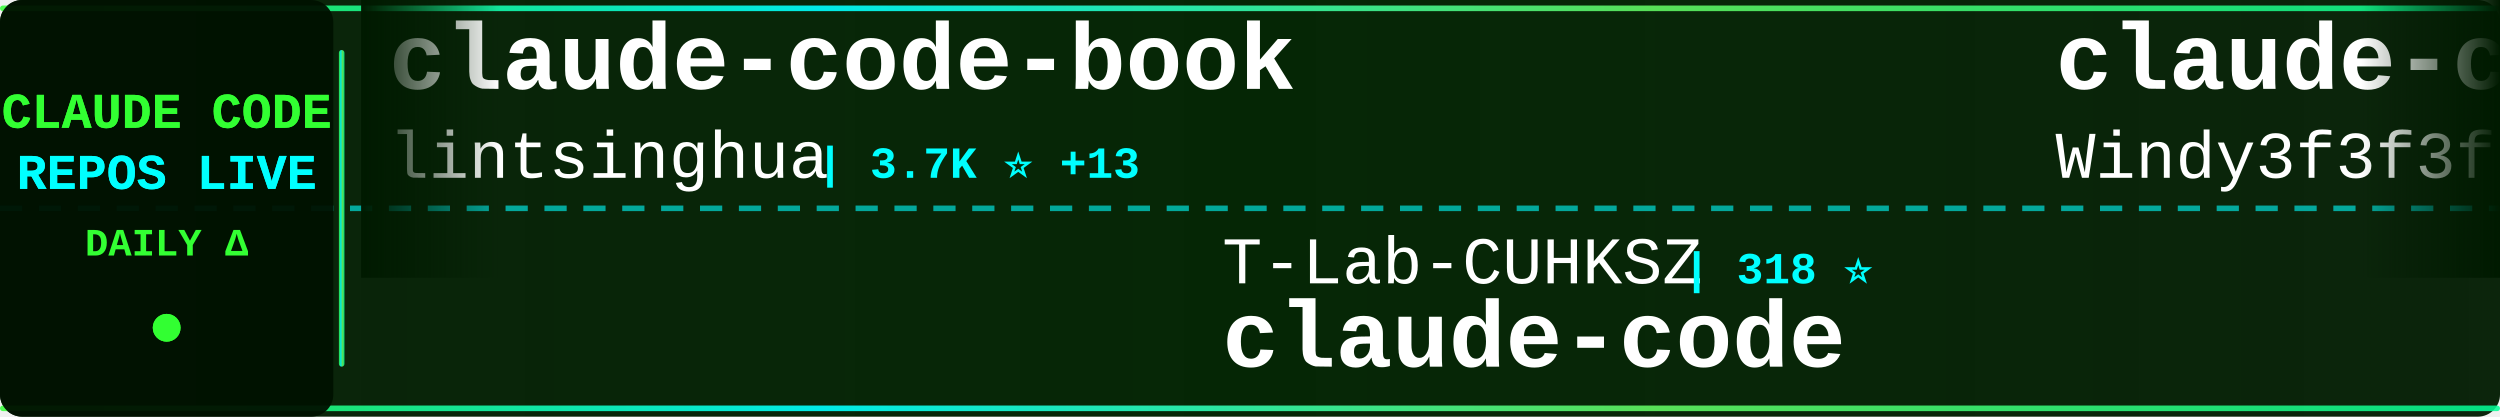
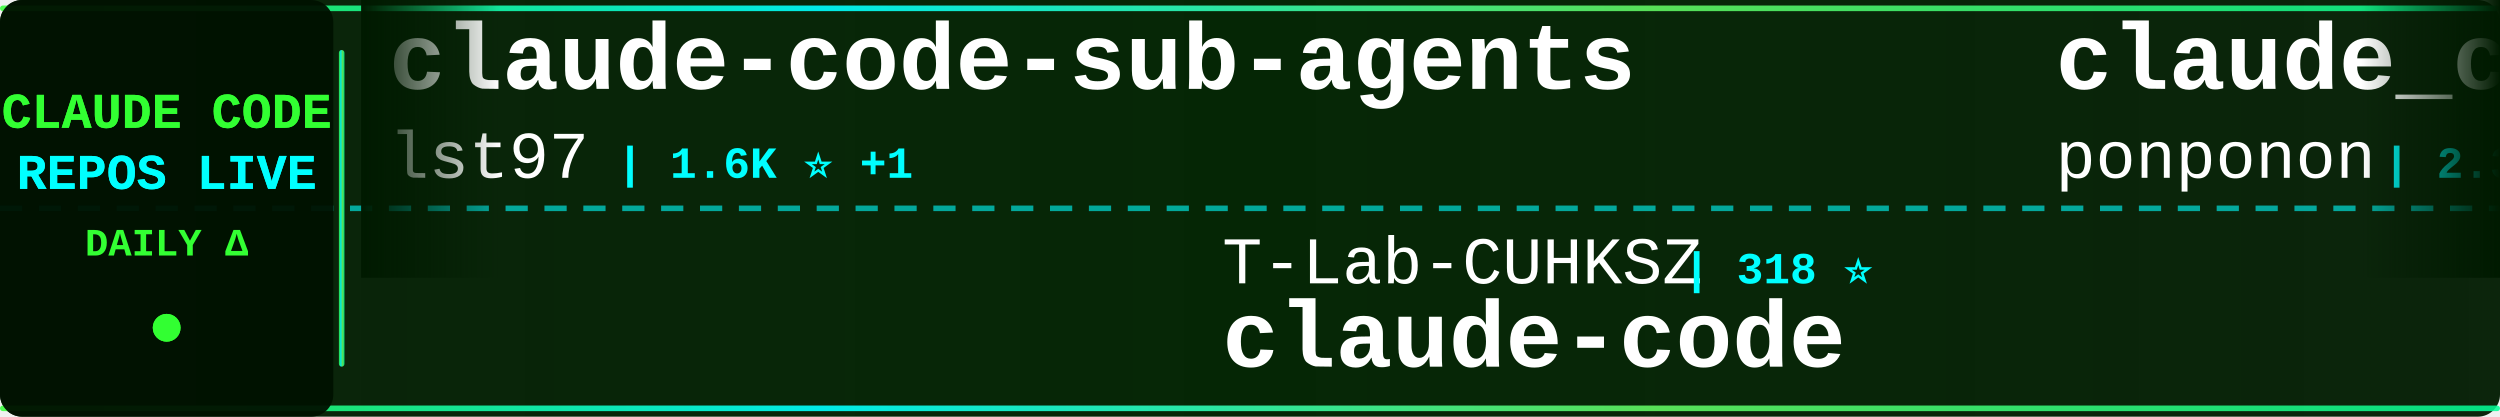
<svg xmlns="http://www.w3.org/2000/svg" width="900" height="150">
  <defs>
    <linearGradient id="tickerBg" x1="0%" y1="0%" x2="100%" y2="0%">
      <stop offset="0%" style="stop-color:#001a00;stop-opacity:0.95" />
      <stop offset="50%" style="stop-color:#002200;stop-opacity:0.98" />
      <stop offset="100%" style="stop-color:#001a00;stop-opacity:0.95" />
    </linearGradient>
    <linearGradient id="borderGrad" x1="0%" y1="0%" x2="100%" y2="0%">
      <stop offset="0%" style="stop-color:#33ff33;stop-opacity:0.85">
        <animate attributeName="stop-opacity" values="0.85;1;0.85" dur="2s" repeatCount="indefinite" />
      </stop>
      <stop offset="33%" style="stop-color:#00ffff;stop-opacity:0.9">
        <animate attributeName="stop-opacity" values="0.9;1;0.9" dur="2.2s" repeatCount="indefinite" />
      </stop>
      <stop offset="66%" style="stop-color:#66ff66;stop-opacity:0.85">
        <animate attributeName="stop-opacity" values="0.85;1;0.85" dur="1.8s" repeatCount="indefinite" />
      </stop>
      <stop offset="100%" style="stop-color:#00ff99;stop-opacity:0.85">
        <animate attributeName="stop-opacity" values="0.85;1;0.85" dur="2s" repeatCount="indefinite" />
      </stop>
    </linearGradient>
    <filter id="textGlow">
      <feGaussianBlur stdDeviation="0.1" result="coloredBlur" />
      <feMerge>
        <feMergeNode in="coloredBlur" />
        <feMergeNode in="SourceGraphic" />
      </feMerge>
    </filter>
    <filter id="metricGlow">
      <feGaussianBlur stdDeviation="0.2" result="coloredBlur" />
      <feMerge>
        <feMergeNode in="coloredBlur" />
        <feMergeNode in="SourceGraphic" />
      </feMerge>
    </filter>
    <linearGradient id="leftFade" x1="0%" y1="0%" x2="100%" y2="0%">
      <stop offset="0%" style="stop-color:#001a00;stop-opacity:1" />
      <stop offset="100%" style="stop-color:#001a00;stop-opacity:0" />
    </linearGradient>
    <linearGradient id="rightFade" x1="0%" y1="0%" x2="100%" y2="0%">
      <stop offset="0%" style="stop-color:#001a00;stop-opacity:0" />
      <stop offset="100%" style="stop-color:#001a00;stop-opacity:1" />
    </linearGradient>
  </defs>
  <rect width="900" height="150" fill="url(#tickerBg)" rx="8" />
  <rect x="0" y="2" width="900" height="2" fill="url(#borderGrad)" rx="1" />
  <rect x="0" y="146" width="900" height="2" fill="url(#borderGrad)" rx="1" />
  <line x1="0" y1="75" x2="900" y2="75" stroke="#00ffff" stroke-width="2" stroke-dasharray="8 6" opacity="0.6" />
  <rect x="0" y="0" width="120" height="150" fill="#001100" opacity="0.95" rx="8" />
  <text x="60" y="46" font-family="'Courier New', monospace" font-size="18" font-weight="bold" fill="#33ff33" text-anchor="middle" filter="url(#textGlow)">
    CLAUDE CODE
  </text>
  <text x="60" y="68" font-family="'Courier New', monospace" font-size="18" font-weight="bold" fill="#00ffff" text-anchor="middle" filter="url(#textGlow)">
    REPOS LIVE
  </text>
  <text x="60" y="92" font-family="'Courier New', monospace" font-size="14" font-weight="bold" fill="#33ff33" text-anchor="middle">
    DAILY Δ
  </text>
  <circle cx="60" cy="118" r="5" fill="#33ff33" filter="url(#metricGlow)">
    <animate attributeName="r" values="4;6;4" dur="1.5s" repeatCount="indefinite" />
    <animate attributeName="opacity" values="0.6;1;0.6" dur="1.5s" repeatCount="indefinite" />
  </circle>
  <rect x="122" y="18" width="2" height="114" fill="url(#borderGrad)" rx="1" />
  <clipPath id="tickerClip">
    <rect x="130" y="0" width="770" height="150" />
  </clipPath>
  <g clip-path="url(#tickerClip)">
    <g id="tickerItems">
      <animateTransform attributeName="transform" attributeType="XML" type="translate" from="0 0" to="-3000 0" dur="54s" repeatCount="indefinite" />
      <g transform="translate(0, 0)">
-         <text x="140" y="32" font-family="'Courier New', monospace" font-size="34" font-weight="bold" fill="#ffffff">claude-code-book</text>
-         <text x="140" y="64" font-family="'Courier New', monospace" font-size="24" font-weight="normal" fill="#ffffff" opacity="1.0">lintsinghua</text>
-         <text x="294" y="64" font-family="'Courier New', monospace" font-size="16" font-weight="bold" fill="#00ffff"> | 3.7K ⭐ +13</text>
+         <text x="140" y="32" font-family="'Courier New', monospace" font-size="34" font-weight="bold" fill="#ffffff">claude-code-sub-agents</text>
+         <text x="140" y="64" font-family="'Courier New', monospace" font-size="24" font-weight="normal" fill="#ffffff" opacity="1.0">lst97</text>
+         <text x="222" y="64" font-family="'Courier New', monospace" font-size="16" font-weight="bold" fill="#00ffff"> | 1.6K ⭐ +1</text>
      </g>
      <g transform="translate(300, 0)">
        <text x="140" y="102" font-family="'Courier New', monospace" font-size="24" font-weight="normal" fill="#ffffff" opacity="1.0">T-Lab-CUHKSZ</text>
        <text x="306" y="102" font-family="'Courier New', monospace" font-size="16" font-weight="bold" fill="#00ffff"> | 318 ⭐</text>
        <text x="140" y="132" font-family="'Courier New', monospace" font-size="34" font-weight="bold" fill="#ffffff">claude-code</text>
      </g>
      <g transform="translate(600, 0)">
-         <text x="140" y="32" font-family="'Courier New', monospace" font-size="34" font-weight="bold" fill="#ffffff">claude-code-from-scratch</text>
-         <text x="140" y="64" font-family="'Courier New', monospace" font-size="24" font-weight="normal" fill="#ffffff" opacity="1.0">Windy3f3f3f3f</text>
-         <text x="318" y="64" font-family="'Courier New', monospace" font-size="16" font-weight="bold" fill="#00ffff"> | 1.4K ⭐ +1</text>
+         <text x="140" y="32" font-family="'Courier New', monospace" font-size="34" font-weight="bold" fill="#ffffff">claude_code_src</text>
+         <text x="140" y="64" font-family="'Courier New', monospace" font-size="24" font-weight="normal" fill="#ffffff" opacity="1.0">ponponon</text>
+         <text x="258" y="64" font-family="'Courier New', monospace" font-size="16" font-weight="bold" fill="#00ffff"> | 2.3K ⭐ +2</text>
      </g>
      <g transform="translate(900, 0)">
-         <text x="140" y="102" font-family="'Courier New', monospace" font-size="24" font-weight="normal" fill="#ffffff" opacity="1.0">ykdojo</text>
-         <text x="234" y="102" font-family="'Courier New', monospace" font-size="16" font-weight="bold" fill="#00ffff"> | 8.8K ⭐ +34</text>
-         <text x="140" y="132" font-family="'Courier New', monospace" font-size="34" font-weight="bold" fill="#ffffff">claude-code-tips</text>
+         <text x="140" y="102" font-family="'Courier New', monospace" font-size="24" font-weight="normal" fill="#ffffff" opacity="1.0">RishabhK103</text>
+         <text x="294" y="102" font-family="'Courier New', monospace" font-size="16" font-weight="bold" fill="#00ffff"> | 90 ⭐ +1</text>
+         <text x="140" y="132" font-family="'Courier New', monospace" font-size="34" font-weight="bold" fill="#ffffff">claude-code</text>
      </g>
      <g transform="translate(1200, 0)">
-         <text x="140" y="32" font-family="'Courier New', monospace" font-size="34" font-weight="bold" fill="#ffffff">claude-code</text>
-         <text x="140" y="64" font-family="'Courier New', monospace" font-size="24" font-weight="normal" fill="#ffffff" opacity="1.0">lowcortisolprogrammer</text>
-         <text x="414" y="64" font-family="'Courier New', monospace" font-size="16" font-weight="bold" fill="#00ffff"> | 171 ⭐</text>
+         <text x="140" y="32" font-family="'Courier New', monospace" font-size="34" font-weight="bold" fill="#ffffff">ralph-claude-code</text>
+         <text x="140" y="64" font-family="'Courier New', monospace" font-size="24" font-weight="normal" fill="#ffffff" opacity="1.0">frankbria</text>
+         <text x="270" y="64" font-family="'Courier New', monospace" font-size="16" font-weight="bold" fill="#00ffff"> | 9.4K ⭐ +18</text>
      </g>
      <g transform="translate(1500, 0)">
-         <text x="140" y="102" font-family="'Courier New', monospace" font-size="24" font-weight="normal" fill="#ffffff" opacity="1.0">Piebald-AI</text>
-         <text x="282" y="102" font-family="'Courier New', monospace" font-size="16" font-weight="bold" fill="#00ffff"> | 11.2K ⭐ +35</text>
-         <text x="140" y="132" font-family="'Courier New', monospace" font-size="34" font-weight="bold" fill="#ffffff">claude-code-system-promp...</text>
+         <text x="140" y="102" font-family="'Courier New', monospace" font-size="24" font-weight="normal" fill="#ffffff" opacity="1.0">nicedreamzapp</text>
+         <text x="318" y="102" font-family="'Courier New', monospace" font-size="16" font-weight="bold" fill="#00ffff"> | 2.8K ⭐ +28</text>
+         <text x="140" y="132" font-family="'Courier New', monospace" font-size="34" font-weight="bold" fill="#ffffff">claude-code-local</text>
      </g>
      <g transform="translate(1800, 0)">
-         <text x="140" y="32" font-family="'Courier New', monospace" font-size="34" font-weight="bold" fill="#ffffff">Open-ClaudeCode</text>
-         <text x="140" y="64" font-family="'Courier New', monospace" font-size="24" font-weight="normal" fill="#ffffff" opacity="1.0">LING71671</text>
-         <text x="270" y="64" font-family="'Courier New', monospace" font-size="16" font-weight="bold" fill="#00ffff"> | 890 ⭐ +2</text>
+         <text x="140" y="32" font-family="'Courier New', monospace" font-size="34" font-weight="bold" fill="#ffffff">claude-code-sourcemap</text>
+         <text x="140" y="64" font-family="'Courier New', monospace" font-size="24" font-weight="normal" fill="#ffffff" opacity="1.0">Hyper66666</text>
+         <text x="282" y="64" font-family="'Courier New', monospace" font-size="16" font-weight="bold" fill="#00ffff"> | 215 ⭐</text>
      </g>
      <g transform="translate(2100, 0)">
-         <text x="140" y="102" font-family="'Courier New', monospace" font-size="24" font-weight="normal" fill="#ffffff" opacity="1.0">yasasbanukaofficial</text>
-         <text x="390" y="102" font-family="'Courier New', monospace" font-size="16" font-weight="bold" fill="#00ffff"> | 3.5K ⭐ +14</text>
-         <text x="140" y="132" font-family="'Courier New', monospace" font-size="34" font-weight="bold" fill="#ffffff">claude-code</text>
+         <text x="140" y="102" font-family="'Courier New', monospace" font-size="24" font-weight="normal" fill="#ffffff" opacity="1.0">ghuntley</text>
+         <text x="258" y="102" font-family="'Courier New', monospace" font-size="16" font-weight="bold" fill="#00ffff"> | 985 ⭐</text>
+         <text x="140" y="132" font-family="'Courier New', monospace" font-size="34" font-weight="bold" fill="#ffffff">claude-code-source-code-...</text>
      </g>
      <g transform="translate(2400, 0)">
-         <text x="140" y="32" font-family="'Courier New', monospace" font-size="34" font-weight="bold" fill="#ffffff">claude-code-telegram</text>
-         <text x="140" y="64" font-family="'Courier New', monospace" font-size="24" font-weight="normal" fill="#ffffff" opacity="1.0">RichardAtCT</text>
-         <text x="294" y="64" font-family="'Courier New', monospace" font-size="16" font-weight="bold" fill="#00ffff"> | 2.7K ⭐ +2</text>
+         <text x="140" y="32" font-family="'Courier New', monospace" font-size="34" font-weight="bold" fill="#ffffff">how-claude-code-works</text>
+         <text x="140" y="64" font-family="'Courier New', monospace" font-size="24" font-weight="normal" fill="#ffffff" opacity="1.0">Windy3f3f3f3f</text>
+         <text x="318" y="64" font-family="'Courier New', monospace" font-size="16" font-weight="bold" fill="#00ffff"> | 2.7K ⭐ +14</text>
      </g>
      <g transform="translate(2700, 0)">
-         <text x="140" y="102" font-family="'Courier New', monospace" font-size="24" font-weight="normal" fill="#ffffff" opacity="1.0">musistudio</text>
-         <text x="282" y="102" font-family="'Courier New', monospace" font-size="16" font-weight="bold" fill="#00ffff"> | 35.1K ⭐ +55</text>
-         <text x="140" y="132" font-family="'Courier New', monospace" font-size="34" font-weight="bold" fill="#ffffff">claude-code-router</text>
+         <text x="140" y="102" font-family="'Courier New', monospace" font-size="24" font-weight="normal" fill="#ffffff" opacity="1.0">chauncygu</text>
+         <text x="270" y="102" font-family="'Courier New', monospace" font-size="16" font-weight="bold" fill="#00ffff"> | 2.6K ⭐ +3</text>
+         <text x="140" y="132" font-family="'Courier New', monospace" font-size="34" font-weight="bold" fill="#ffffff">collection-claude-code-s...</text>
      </g>
      <g transform="translate(3000, 0)">
-         <text x="140" y="32" font-family="'Courier New', monospace" font-size="34" font-weight="bold" fill="#ffffff">claude-code-book</text>
-         <text x="140" y="64" font-family="'Courier New', monospace" font-size="24" font-weight="normal" fill="#ffffff" opacity="1.0">lintsinghua</text>
-         <text x="294" y="64" font-family="'Courier New', monospace" font-size="16" font-weight="bold" fill="#00ffff"> | 3.7K ⭐ +13</text>
+         <text x="140" y="32" font-family="'Courier New', monospace" font-size="34" font-weight="bold" fill="#ffffff">claude-code-sub-agents</text>
+         <text x="140" y="64" font-family="'Courier New', monospace" font-size="24" font-weight="normal" fill="#ffffff" opacity="1.0">lst97</text>
+         <text x="222" y="64" font-family="'Courier New', monospace" font-size="16" font-weight="bold" fill="#00ffff"> | 1.6K ⭐ +1</text>
      </g>
      <g transform="translate(3300, 0)">
        <text x="140" y="102" font-family="'Courier New', monospace" font-size="24" font-weight="normal" fill="#ffffff" opacity="1.0">T-Lab-CUHKSZ</text>
        <text x="306" y="102" font-family="'Courier New', monospace" font-size="16" font-weight="bold" fill="#00ffff"> | 318 ⭐</text>
        <text x="140" y="132" font-family="'Courier New', monospace" font-size="34" font-weight="bold" fill="#ffffff">claude-code</text>
      </g>
      <g transform="translate(3600, 0)">
-         <text x="140" y="32" font-family="'Courier New', monospace" font-size="34" font-weight="bold" fill="#ffffff">claude-code-from-scratch</text>
-         <text x="140" y="64" font-family="'Courier New', monospace" font-size="24" font-weight="normal" fill="#ffffff" opacity="1.0">Windy3f3f3f3f</text>
-         <text x="318" y="64" font-family="'Courier New', monospace" font-size="16" font-weight="bold" fill="#00ffff"> | 1.4K ⭐ +1</text>
+         <text x="140" y="32" font-family="'Courier New', monospace" font-size="34" font-weight="bold" fill="#ffffff">claude_code_src</text>
+         <text x="140" y="64" font-family="'Courier New', monospace" font-size="24" font-weight="normal" fill="#ffffff" opacity="1.0">ponponon</text>
+         <text x="258" y="64" font-family="'Courier New', monospace" font-size="16" font-weight="bold" fill="#00ffff"> | 2.3K ⭐ +2</text>
      </g>
      <g transform="translate(3900, 0)">
-         <text x="140" y="102" font-family="'Courier New', monospace" font-size="24" font-weight="normal" fill="#ffffff" opacity="1.0">ykdojo</text>
-         <text x="234" y="102" font-family="'Courier New', monospace" font-size="16" font-weight="bold" fill="#00ffff"> | 8.8K ⭐ +34</text>
-         <text x="140" y="132" font-family="'Courier New', monospace" font-size="34" font-weight="bold" fill="#ffffff">claude-code-tips</text>
+         <text x="140" y="102" font-family="'Courier New', monospace" font-size="24" font-weight="normal" fill="#ffffff" opacity="1.0">RishabhK103</text>
+         <text x="294" y="102" font-family="'Courier New', monospace" font-size="16" font-weight="bold" fill="#00ffff"> | 90 ⭐ +1</text>
+         <text x="140" y="132" font-family="'Courier New', monospace" font-size="34" font-weight="bold" fill="#ffffff">claude-code</text>
      </g>
    </g>
  </g>
  <rect x="130" y="0" width="50" height="100" fill="url(#leftFade)" />
  <rect x="850" y="0" width="50" height="100" fill="url(#rightFade)" />
</svg>
